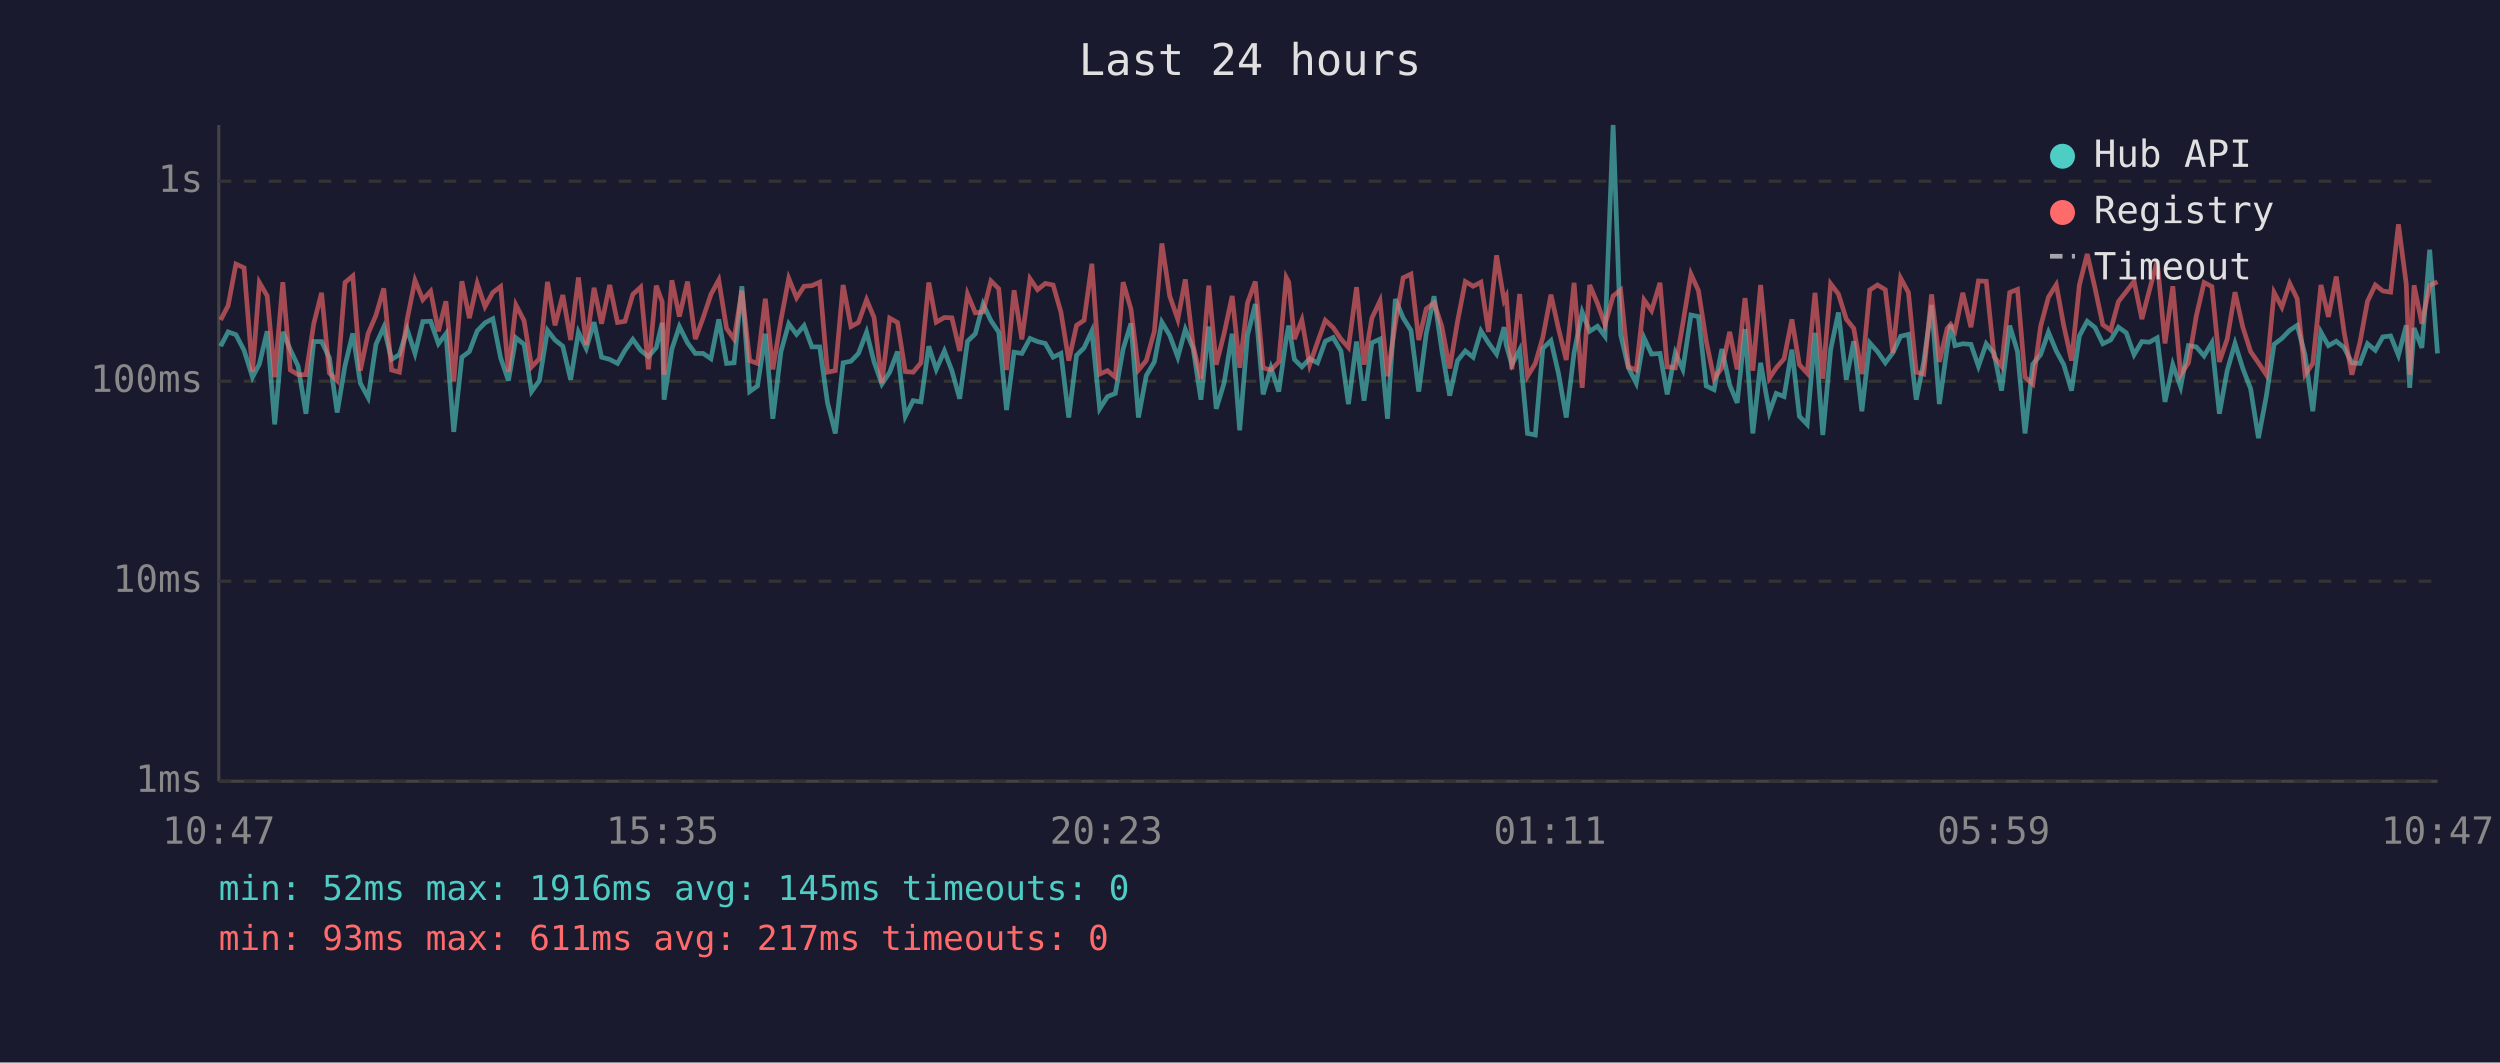
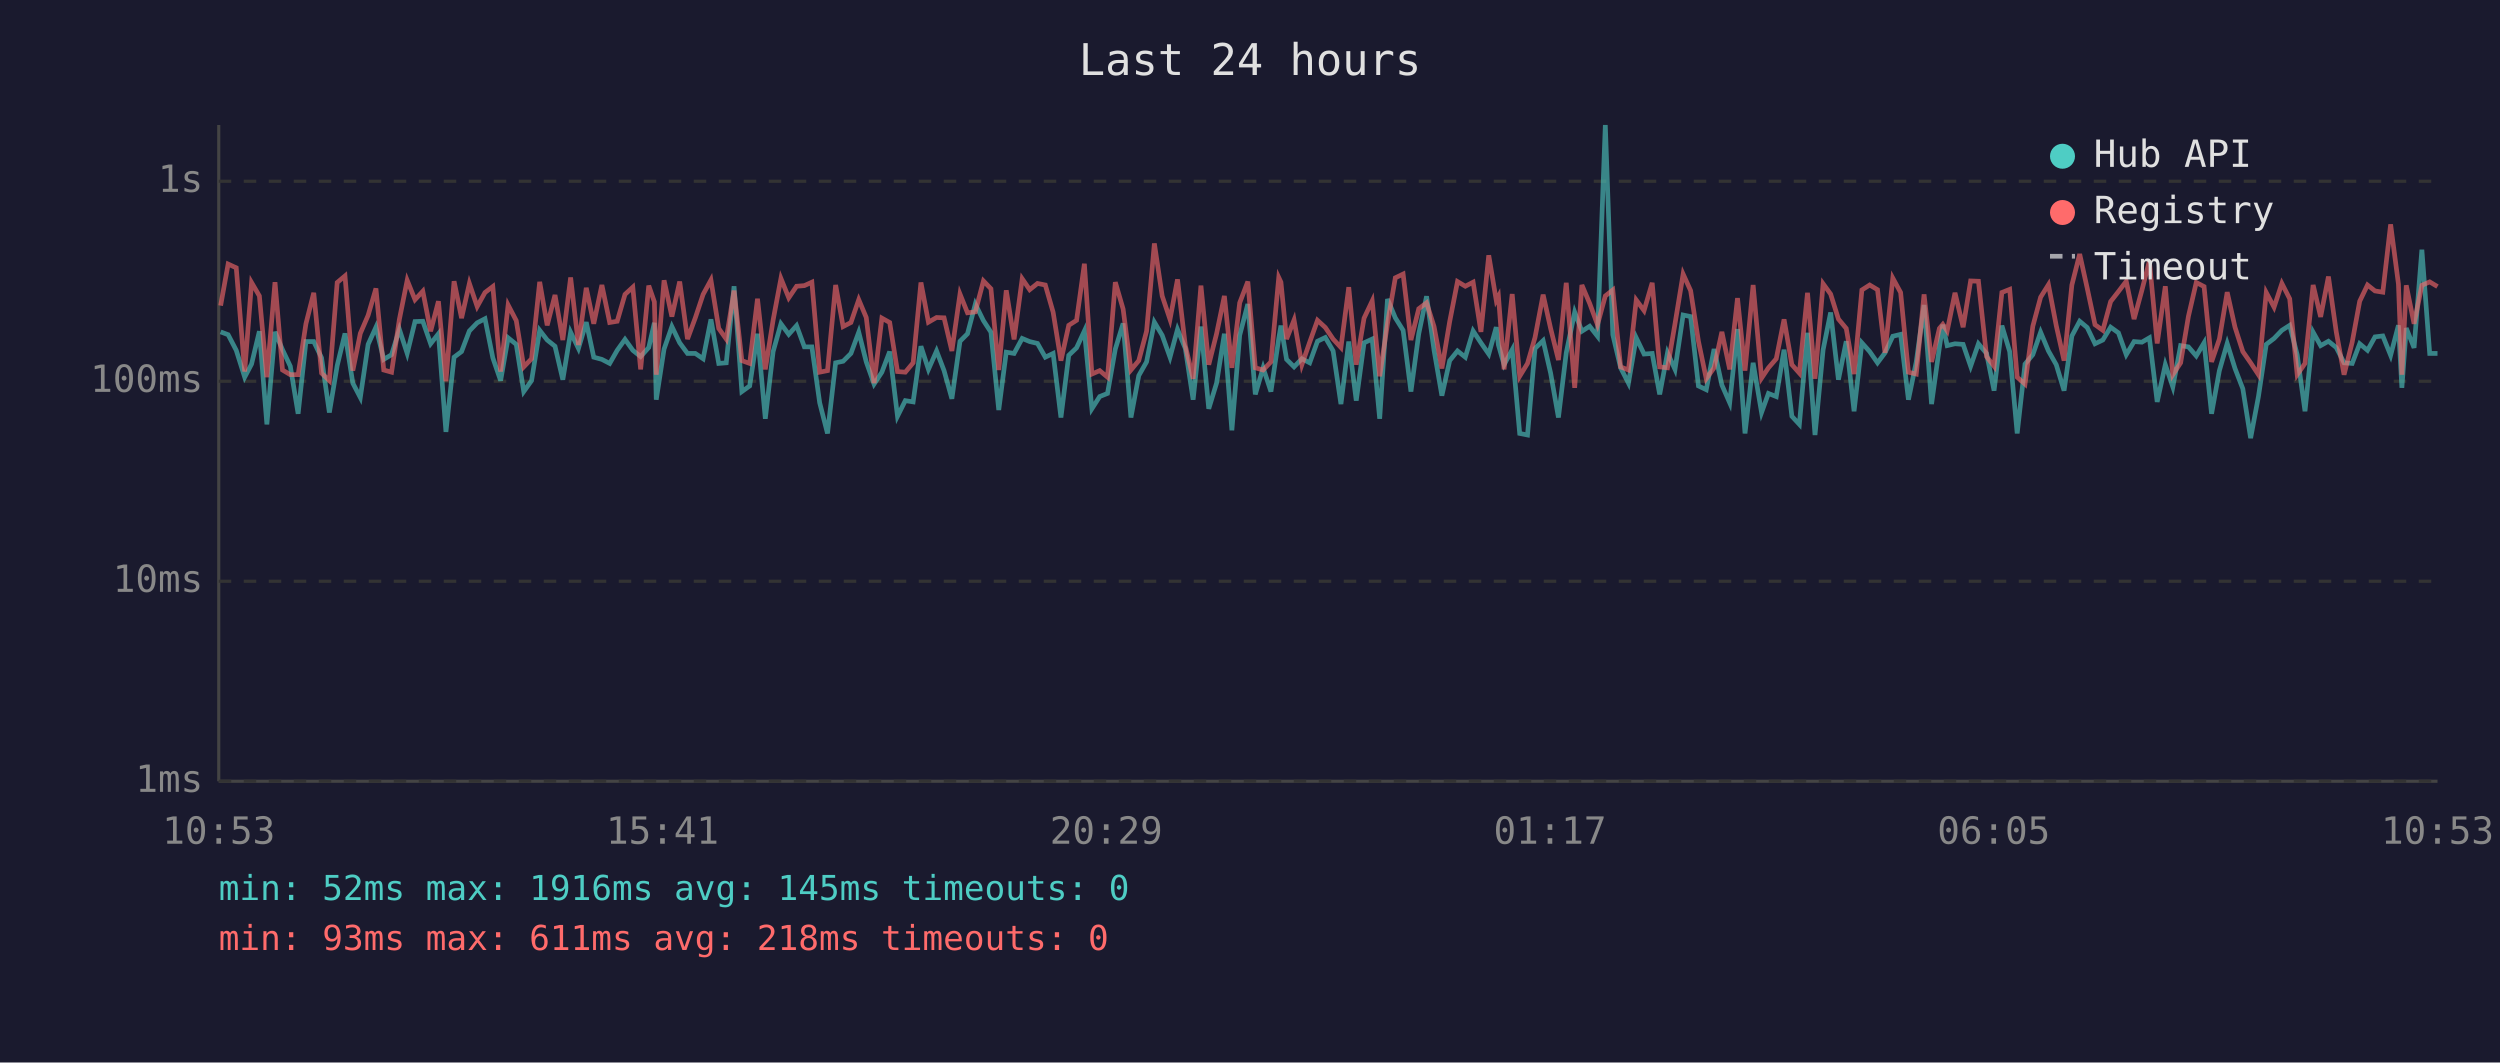
<svg xmlns="http://www.w3.org/2000/svg" viewBox="0 0 800 340" font-family="monospace" font-size="12">
  <rect width="800" height="340" fill="#1a1a2e" />
  <text x="400" y="24" fill="#e0e0e0" font-size="14" text-anchor="middle">Last 24 hours</text>
  <line x1="70" y1="40" x2="70" y2="250" stroke="#444" stroke-width="1" />
  <line x1="70" y1="250" x2="780" y2="250" stroke="#444" stroke-width="1" />
  <line x1="70" y1="250" x2="780" y2="250" stroke="#333" stroke-width="1" stroke-dasharray="4" />
  <text x="65" y="250" fill="#888" text-anchor="end" dominant-baseline="middle">1ms</text>
  <line x1="70" y1="186" x2="780" y2="186" stroke="#333" stroke-width="1" stroke-dasharray="4" />
  <text x="65" y="186" fill="#888" text-anchor="end" dominant-baseline="middle">10ms</text>
  <line x1="70" y1="122" x2="780" y2="122" stroke="#333" stroke-width="1" stroke-dasharray="4" />
  <text x="65" y="122" fill="#888" text-anchor="end" dominant-baseline="middle">100ms</text>
  <line x1="70" y1="58" x2="780" y2="58" stroke="#333" stroke-width="1" stroke-dasharray="4" />
  <text x="65" y="58" fill="#888" text-anchor="end" dominant-baseline="middle">1s</text>
-   <text x="70" y="270" fill="#888" text-anchor="middle">10:47</text>
-   <text x="212" y="270" fill="#888" text-anchor="middle">15:35</text>
-   <text x="354" y="270" fill="#888" text-anchor="middle">20:23</text>
-   <text x="496" y="270" fill="#888" text-anchor="middle">01:11</text>
-   <text x="638" y="270" fill="#888" text-anchor="middle">05:59</text>
-   <text x="780" y="270" fill="#888" text-anchor="middle">10:47</text>
-   <polyline points="70.6,110.8 73.0,106.2 75.5,107.1 78.1,112.1 80.8,120.7 83.0,116.5 85.5,106.0 87.9,135.8 90.5,106.2 92.9,111.9 95.4,117.2 97.9,132.4 100.4,109.3 102.9,109.3 105.4,114.5 107.9,132.0 110.4,117.0 112.9,106.7 115.3,122.6 117.8,127.2 120.3,110.2 122.8,104.7 125.3,115.0 127.8,113.5 130.3,105.4 132.8,113.1 135.3,102.9 137.8,102.8 140.3,110.0 142.7,106.8 145.2,138.2 147.8,114.3 150.2,112.5 152.7,105.9 155.2,103.3 157.7,102.0 160.2,114.5 162.7,121.8 165.1,108.1 167.7,110.2 170.1,125.3 172.6,121.8 175.2,105.7 177.6,108.8 180.1,110.8 182.6,121.5 185.1,106.3 187.6,111.5 190.1,103.1 192.5,114.3 195.1,115.0 197.6,116.3 200.0,112.1 202.5,108.6 205.0,112.1 207.5,114.1 210.0,111.2 211.9,103.3 212.5,127.9 215.0,111.7 217.4,104.5 220.0,109.7 222.5,113.1 225.0,113.1 227.5,114.8 230.0,102.2 232.5,116.3 234.9,116.1 237.4,91.6 239.9,125.3 242.4,123.5 244.9,106.8 247.3,134.0 249.9,112.5 252.4,103.6 254.9,107.0 257.3,104.2 259.8,111.0 262.3,111.0 264.8,128.9 267.3,138.7 269.8,116.1 272.3,115.6 274.7,113.1 277.3,106.3 279.7,115.8 282.2,122.9 284.7,119.1 287.2,112.5 289.7,133.2 292.2,128.2 294.7,128.6 297.2,110.8 299.6,118.2 302.2,112.3 304.6,118.6 307.1,127.6 309.6,109.2 312.1,106.8 314.6,97.3 317.1,102.6 319.6,106.3 322.1,131.2 324.5,112.7 327.0,113.1 329.6,108.3 332.0,109.3 334.5,109.9 337.0,114.3 339.5,113.1 342.0,133.6 344.5,113.7 346.9,111.3 349.4,105.9 351.9,130.8 354.4,126.9 356.9,125.9 359.4,111.7 361.9,103.5 364.3,133.6 366.8,120.2 369.4,115.8 371.8,103.1 374.3,107.3 376.9,114.3 379.3,105.4 381.8,111.5 384.3,127.9 386.8,104.5 389.2,130.8 391.7,122.6 394.3,106.8 396.7,137.7 399.2,107.3 401.7,97.3 404.2,126.2 406.7,117.7 409.2,125.3 411.6,108.3 412.4,104.2 414.2,115.0 416.6,117.4 419.1,114.8 421.6,116.1 424.1,109.2 426.6,108.0 429.1,112.3 431.5,129.3 434.1,109.3 436.5,128.2 439.0,109.7 441.6,108.5 444.0,134.0 446.5,95.7 449.0,101.7 451.5,105.7 454.0,125.3 456.4,106.8 458.9,94.8 461.4,112.1 463.9,126.6 466.4,115.4 468.9,112.3 471.4,114.3 473.9,105.9 476.3,109.7 478.9,113.3 481.3,104.7 482.0,110.4 483.8,116.7 486.3,111.9 488.8,138.7 491.3,139.2 493.7,111.5 496.3,109.0 498.7,119.4 501.2,133.6 503.7,112.9 506.3,99.9 508.7,106.0 511.2,104.4 513.6,107.6 516.2,40.0 518.6,107.1 521.1,117.7 523.6,122.6 526.1,108.1 528.5,113.3 531.2,113.1 533.5,126.2 536.1,112.9 538.5,118.2 541.1,100.8 543.5,101.3 546.0,123.5 548.5,124.7 551.0,111.7 553.5,123.2 555.9,128.9 558.4,105.3 560.9,138.7 563.4,116.1 566.2,132.0 568.4,125.9 570.9,126.9 573.4,111.9 575.8,133.2 578.3,135.8 580.8,106.5 583.3,139.2 585.8,111.9 588.3,100.0 590.8,121.5 593.2,109.2 595.8,131.6 598.3,109.7 600.8,112.5 603.3,116.1 605.7,112.9 608.2,107.6 610.7,107.0 613.2,127.9 615.6,115.8 618.1,97.6 620.6,129.3 623.1,111.2 624.2,103.9 625.6,110.6 628.1,110.0 630.7,110.2 633.1,117.2 635.6,110.0 638.1,113.1 640.5,125.0 643.1,104.2 645.6,112.5 648.0,138.7 650.5,116.5 653.0,113.5 655.5,106.3 658.0,112.3 660.4,116.7 662.9,125.0 665.4,107.5 667.9,102.8 670.4,104.8 672.9,110.0 675.4,108.8 677.9,104.7 680.4,106.5 682.9,113.5 685.4,109.3 687.8,109.5 690.3,108.1 692.8,128.6 695.3,116.7 697.8,123.8 700.3,110.6 702.8,111.0 705.3,113.9 707.8,109.7 710.2,132.4 712.7,118.6 715.2,109.9 717.7,117.9 720.2,124.4 722.7,140.2 725.2,126.9 727.7,110.2 730.2,108.3 732.7,105.7 735.1,104.1 737.6,113.5 740.1,131.6 742.7,106.3 745.1,110.6 747.6,109.2 750.1,111.2 752.6,116.1 755.2,116.3 757.6,110.0 760.1,112.1 762.5,107.8 765.0,107.5 767.5,113.7 770.0,104.1 771.1,124.1 772.5,105.0 775.0,111.3 777.5,79.9 780.0,113.1" fill="none" stroke="#4ecdc4" stroke-width="1.5" opacity="0.6" />
-   <polyline points="70.6,102.4 73.0,97.8 75.5,84.5 78.1,85.7 80.8,118.9 83.0,90.4 85.5,94.7 87.9,120.7 90.5,90.3 92.9,118.4 95.4,119.9 97.9,119.9 100.4,103.6 102.9,93.7 105.4,119.4 107.9,121.8 110.4,90.4 112.9,88.3 115.3,118.6 117.8,106.7 120.3,100.9 122.8,92.3 125.3,118.4 127.8,119.1 130.3,102.2 132.8,89.7 135.3,95.9 137.8,93.2 140.3,106.0 142.7,96.4 145.2,122.0 147.8,90.0 150.2,101.8 152.7,90.7 155.2,98.1 157.7,93.6 160.2,91.7 162.7,118.9 165.1,97.6 167.7,102.6 170.1,117.4 172.6,114.8 175.2,90.2 177.6,104.1 180.1,94.4 182.6,108.8 185.1,88.8 187.6,110.4 190.1,92.1 192.5,103.6 195.1,91.2 197.6,103.2 200.0,102.8 202.5,94.2 205.0,91.9 207.5,118.2 210.0,91.4 211.9,96.6 212.5,119.9 215.0,89.7 217.4,101.3 220.0,90.1 222.5,108.5 225.0,101.7 227.5,94.2 230.0,89.6 232.5,105.1 234.9,108.5 237.4,93.0 239.9,115.4 242.4,116.3 244.9,95.6 247.3,118.2 249.9,102.4 252.4,89.1 254.9,95.3 257.3,91.6 259.8,91.4 262.3,90.3 264.8,119.1 267.3,118.6 269.8,91.2 272.3,104.5 274.7,103.2 277.3,95.9 279.7,101.6 282.2,122.6 284.7,101.8 287.2,103.2 289.7,118.9 292.2,119.1 294.7,116.1 297.2,90.4 299.6,103.1 302.2,101.6 304.6,101.7 307.1,112.3 309.6,94.1 312.1,100.1 314.6,99.8 317.1,89.9 319.6,92.4 322.1,118.4 324.5,92.9 327.0,108.6 329.6,89.2 332.0,92.7 334.5,90.7 337.0,91.2 339.5,99.9 342.0,115.4 344.5,104.1 346.9,102.5 349.4,84.4 351.9,119.7 354.4,118.6 356.9,120.7 359.4,90.3 361.9,98.9 364.3,118.4 366.8,115.4 369.4,106.0 371.8,77.9 374.3,94.7 376.9,102.2 379.3,89.4 381.8,110.6 384.3,121.2 386.8,91.4 389.2,116.7 391.7,106.8 394.3,94.7 396.7,117.7 399.2,96.9 401.7,90.1 404.2,117.7 406.7,118.4 409.2,115.8 411.6,88.8 412.4,90.3 414.2,108.5 416.6,102.4 419.1,116.7 421.6,109.5 424.1,102.5 426.6,104.8 429.1,108.5 431.5,111.2 434.1,91.9 436.5,116.7 439.0,101.8 441.6,96.3 444.0,120.4 446.5,103.5 449.0,88.9 451.5,87.7 454.0,108.8 456.4,98.8 458.9,96.9 461.4,104.5 463.9,117.9 466.4,102.9 468.9,90.1 471.4,91.6 473.9,90.3 476.3,106.2 478.9,81.7 481.3,96.1 482.0,94.8 483.8,118.2 486.3,94.1 488.8,120.4 491.3,116.3 493.7,108.0 496.3,94.3 498.7,105.1 501.2,115.2 503.7,90.5 506.3,124.1 508.7,91.2 511.2,97.1 513.6,103.9 516.2,94.7 518.6,92.8 521.1,117.4 523.6,118.4 526.1,96.0 528.5,99.4 531.2,90.5 533.5,117.4 536.1,117.7 538.5,103.6 541.1,87.7 543.5,93.0 546.0,109.2 548.5,121.2 551.0,117.7 553.5,106.2 555.9,118.2 558.4,95.4 560.9,118.6 563.4,91.2 566.2,121.0 568.4,117.7 570.9,114.8 573.4,102.2 575.8,116.7 578.3,119.4 580.8,93.7 583.3,121.2 585.8,90.8 588.3,94.1 590.8,102.1 593.2,105.1 595.8,119.7 598.3,92.8 600.8,91.2 603.3,92.7 605.7,112.9 608.2,89.0 610.7,93.6 613.2,119.1 615.6,119.7 618.1,94.2 620.6,115.8 623.1,105.1 624.2,103.8 625.6,105.9 628.1,93.7 630.7,104.7 633.1,89.9 635.6,90.0 638.1,114.1 640.5,117.2 643.1,93.6 645.6,92.6 648.0,120.7 650.5,122.9 653.0,104.4 655.5,95.1 658.0,91.1 660.4,104.2 662.9,115.4 665.4,91.2 667.9,81.3 670.4,92.2 672.9,103.9 675.4,105.7 677.9,96.5 680.4,93.3 682.9,90.0 685.4,102.1 687.8,92.9 690.3,83.5 692.8,109.9 695.3,91.6 697.8,119.9 700.3,116.1 702.8,101.2 705.3,90.4 707.8,91.7 710.2,115.8 712.7,108.5 715.2,93.5 717.7,104.7 720.2,112.5 722.7,116.1 725.2,119.9 727.7,93.6 730.2,98.3 732.7,90.7 735.1,95.6 737.6,119.9 740.1,116.3 742.7,91.2 745.1,101.4 747.6,88.5 750.1,106.2 752.6,119.9 755.2,109.5 757.6,96.4 760.1,91.2 762.5,93.1 765.0,93.5 767.5,71.8 770.0,90.9 771.1,119.9 772.5,91.3 775.0,103.6 777.5,91.3 780.0,90.2" fill="none" stroke="#ff6b6b" stroke-width="1.5" opacity="0.6" />
+   <text x="70" y="270" fill="#888" text-anchor="middle">10:53</text>
+   <text x="212" y="270" fill="#888" text-anchor="middle">15:41</text>
+   <text x="354" y="270" fill="#888" text-anchor="middle">20:29</text>
+   <text x="496" y="270" fill="#888" text-anchor="middle">01:17</text>
+   <text x="638" y="270" fill="#888" text-anchor="middle">06:05</text>
+   <text x="780" y="270" fill="#888" text-anchor="middle">10:53</text>
+   <polyline points="70.6,106.2 73.0,107.1 75.6,112.1 78.3,120.7 80.5,116.5 83.0,106.0 85.4,135.8 88.0,106.2 90.4,111.9 92.9,117.2 95.4,132.4 97.9,109.3 100.4,109.3 102.9,114.5 105.4,132.0 107.9,117.0 110.4,106.7 112.9,122.6 115.3,127.2 117.8,110.2 120.3,104.7 122.8,115.0 125.3,113.5 127.8,105.4 130.3,113.1 132.8,102.9 135.3,102.8 137.8,110.0 140.3,106.8 142.7,138.2 145.3,114.3 147.7,112.5 150.2,105.9 152.7,103.3 155.2,102.0 157.7,114.5 160.2,121.8 162.6,108.1 165.2,110.2 167.6,125.3 170.1,121.8 172.7,105.7 175.1,108.8 177.6,110.8 180.1,121.5 182.6,106.3 185.1,111.5 187.6,103.1 190.0,114.3 192.6,115.0 195.1,116.3 197.5,112.1 200.0,108.6 202.5,112.1 205.0,114.1 207.6,111.2 209.4,103.3 210.0,127.9 212.5,111.7 215.0,104.5 217.5,109.7 220.0,113.1 222.5,113.1 225.0,114.8 227.5,102.2 230.0,116.3 232.4,116.1 234.9,91.6 237.4,125.3 239.9,123.5 242.4,106.8 244.9,134.0 247.4,112.5 249.9,103.6 252.4,107.0 254.9,104.2 257.4,111.0 259.8,111.0 262.3,128.9 264.8,138.7 267.4,116.1 269.8,115.6 272.3,113.1 274.8,106.3 277.2,115.8 279.7,122.9 282.2,119.1 284.7,112.5 287.2,133.2 289.7,128.2 292.2,128.6 294.7,110.8 297.1,118.2 299.7,112.3 302.1,118.6 304.6,127.6 307.2,109.2 309.6,106.8 312.1,97.3 314.7,102.6 317.1,106.3 319.6,131.2 322.0,112.7 324.5,113.1 327.1,108.3 329.5,109.3 332.0,109.9 334.5,114.3 337.0,113.1 339.5,133.6 342.0,113.7 344.5,111.3 347.0,105.9 349.4,130.8 351.9,126.9 354.4,125.9 356.9,111.7 359.4,103.5 361.9,133.6 364.4,120.2 366.9,115.8 369.4,103.1 371.9,107.3 374.4,114.3 376.8,105.4 379.3,111.5 381.8,127.9 384.3,104.5 386.8,130.8 389.3,122.6 391.8,106.8 394.2,137.7 396.7,107.3 399.3,97.3 401.7,126.2 404.2,117.7 406.7,125.3 409.2,108.3 409.9,104.2 411.7,115.0 414.1,117.4 416.6,114.8 419.1,116.1 421.6,109.2 424.1,108.0 426.6,112.3 429.1,129.3 431.6,109.3 434.0,128.2 436.5,109.7 439.1,108.5 441.5,134.0 444.0,95.7 446.5,101.7 449.0,105.7 451.5,125.3 454.0,106.8 456.5,94.8 458.9,112.1 461.4,126.6 463.9,115.4 466.4,112.3 468.9,114.3 471.4,105.9 473.9,109.7 476.4,113.3 478.8,104.7 479.5,110.4 481.3,116.7 483.9,111.9 486.3,138.7 488.8,139.2 491.2,111.5 493.8,109.0 496.2,119.4 498.7,133.6 501.2,112.9 503.9,99.9 506.2,106.0 508.7,104.4 511.2,107.6 513.7,40.0 516.1,107.1 518.6,117.7 521.1,122.6 523.6,108.1 526.1,113.3 528.7,113.1 531.1,126.2 533.6,112.9 536.0,118.2 538.6,100.8 541.0,101.3 543.5,123.5 546.0,124.7 548.5,111.7 551.0,123.2 553.5,128.9 556.0,105.3 558.4,138.7 561.0,116.1 563.7,132.0 565.9,125.9 568.4,126.9 570.9,111.9 573.4,133.2 575.8,135.8 578.4,106.5 580.8,139.2 583.4,111.9 585.8,100.0 588.3,121.5 590.8,109.2 593.3,131.6 595.8,109.7 598.3,112.5 600.8,116.1 603.2,112.9 605.7,107.6 608.2,107.0 610.7,127.9 613.2,115.8 615.7,97.6 618.1,129.3 620.6,111.2 621.7,103.9 623.1,110.6 625.6,110.0 628.2,110.2 630.6,117.2 633.1,110.0 635.7,113.1 638.1,125.0 640.6,104.2 643.1,112.5 645.5,138.7 648.0,116.5 650.5,113.5 653.0,106.3 655.5,112.3 658.0,116.7 660.5,125.0 663.0,107.5 665.5,102.8 667.9,104.8 670.4,110.0 672.9,108.8 675.4,104.7 677.9,106.5 680.4,113.5 682.9,109.3 685.4,109.5 687.8,108.1 690.3,128.6 692.9,116.7 695.3,123.8 697.8,110.6 700.3,111.0 702.8,113.9 705.3,109.7 707.7,132.4 710.2,118.6 712.7,109.9 715.2,117.9 717.7,124.4 720.2,140.2 722.7,126.9 725.2,110.2 727.7,108.3 730.2,105.7 732.7,104.1 735.1,113.5 737.6,131.6 740.2,106.3 742.6,110.6 745.1,109.2 747.6,111.2 750.1,116.1 752.7,116.3 755.1,110.0 757.6,112.1 760.0,107.8 762.5,107.5 765.0,113.7 767.5,104.1 768.6,124.1 770.0,105.0 772.5,111.3 775.0,79.9 777.5,113.1 780.0,113.1" fill="none" stroke="#4ecdc4" stroke-width="1.5" opacity="0.6" />
+   <polyline points="70.6,97.8 73.0,84.5 75.6,85.7 78.3,118.9 80.5,90.4 83.0,94.7 85.4,120.7 88.0,90.3 90.4,118.4 92.9,119.9 95.4,119.9 97.9,103.6 100.4,93.7 102.9,119.4 105.4,121.8 107.9,90.4 110.4,88.3 112.9,118.6 115.3,106.7 117.8,100.9 120.3,92.3 122.8,118.4 125.3,119.1 127.8,102.2 130.3,89.7 132.8,95.9 135.3,93.2 137.8,106.0 140.3,96.4 142.7,122.0 145.3,90.0 147.7,101.8 150.2,90.7 152.7,98.1 155.2,93.6 157.7,91.7 160.2,118.9 162.6,97.6 165.2,102.6 167.6,117.4 170.1,114.8 172.7,90.2 175.1,104.1 177.6,94.4 180.1,108.8 182.6,88.8 185.1,110.4 187.6,92.1 190.0,103.6 192.6,91.2 195.1,103.2 197.5,102.8 200.0,94.2 202.5,91.9 205.0,118.2 207.6,91.4 209.4,96.6 210.0,119.9 212.5,89.7 215.0,101.3 217.5,90.1 220.0,108.5 222.5,101.7 225.0,94.2 227.5,89.6 230.0,105.1 232.4,108.5 234.9,93.0 237.4,115.4 239.9,116.3 242.4,95.6 244.9,118.2 247.4,102.4 249.9,89.1 252.4,95.3 254.9,91.6 257.4,91.4 259.8,90.3 262.3,119.1 264.8,118.6 267.4,91.2 269.8,104.5 272.3,103.2 274.8,95.9 277.2,101.6 279.7,122.6 282.2,101.8 284.7,103.2 287.2,118.9 289.7,119.1 292.2,116.1 294.7,90.4 297.1,103.1 299.7,101.6 302.1,101.7 304.6,112.3 307.2,94.1 309.6,100.1 312.1,99.8 314.7,89.9 317.1,92.4 319.6,118.4 322.0,92.9 324.5,108.6 327.1,89.2 329.5,92.7 332.0,90.7 334.5,91.2 337.0,99.9 339.5,115.4 342.0,104.1 344.5,102.5 347.0,84.4 349.4,119.7 351.9,118.6 354.4,120.7 356.9,90.3 359.4,98.9 361.9,118.4 364.4,115.4 366.9,106.0 369.4,77.9 371.9,94.7 374.4,102.2 376.8,89.4 379.3,110.6 381.8,121.2 384.3,91.4 386.8,116.7 389.3,106.8 391.8,94.7 394.2,117.7 396.7,96.9 399.3,90.1 401.7,117.7 404.2,118.4 406.7,115.8 409.2,88.8 409.9,90.3 411.7,108.5 414.1,102.4 416.6,116.7 419.1,109.5 421.6,102.5 424.1,104.8 426.6,108.5 429.1,111.2 431.6,91.9 434.0,116.7 436.5,101.8 439.1,96.3 441.5,120.4 444.0,103.5 446.5,88.9 449.0,87.7 451.5,108.8 454.0,98.8 456.5,96.9 458.9,104.5 461.4,117.9 463.9,102.9 466.4,90.1 468.9,91.6 471.4,90.3 473.9,106.2 476.4,81.7 478.8,96.1 479.5,94.8 481.3,118.2 483.9,94.1 486.3,120.4 488.8,116.3 491.2,108.0 493.8,94.3 496.2,105.1 498.7,115.2 501.2,90.5 503.9,124.1 506.2,91.2 508.7,97.1 511.2,103.9 513.7,94.7 516.1,92.8 518.6,117.4 521.1,118.4 523.6,96.0 526.1,99.4 528.7,90.5 531.1,117.4 533.6,117.7 536.0,103.6 538.6,87.7 541.0,93.0 543.5,109.2 546.0,121.2 548.5,117.7 551.0,106.2 553.5,118.2 556.0,95.4 558.4,118.6 561.0,91.2 563.7,121.0 565.9,117.7 568.4,114.8 570.9,102.2 573.4,116.7 575.8,119.4 578.4,93.7 580.8,121.2 583.4,90.8 585.8,94.1 588.3,102.1 590.8,105.1 593.3,119.7 595.8,92.8 598.3,91.2 600.8,92.7 603.2,112.9 605.7,89.0 608.2,93.6 610.7,119.1 613.2,119.7 615.7,94.2 618.1,115.8 620.6,105.1 621.7,103.8 623.1,105.9 625.6,93.7 628.2,104.7 630.6,89.9 633.1,90.0 635.7,114.1 638.1,117.2 640.6,93.6 643.1,92.6 645.5,120.7 648.0,122.9 650.5,104.4 653.0,95.1 655.5,91.1 658.0,104.2 660.5,115.4 663.0,91.2 665.5,81.3 667.9,92.2 670.4,103.9 672.9,105.7 675.4,96.5 677.9,93.3 680.4,90.0 682.9,102.1 685.4,92.9 687.8,83.5 690.3,109.9 692.9,91.6 695.3,119.9 697.8,116.1 700.3,101.2 702.8,90.4 705.3,91.7 707.7,115.8 710.2,108.5 712.7,93.5 715.2,104.7 717.7,112.5 720.2,116.1 722.7,119.9 725.2,93.6 727.7,98.3 730.2,90.7 732.7,95.6 735.1,119.9 737.6,116.3 740.2,91.2 742.6,101.4 745.1,88.5 747.6,106.2 750.1,119.9 752.7,109.5 755.1,96.4 757.6,91.2 760.0,93.1 762.5,93.5 765.0,71.8 767.5,90.9 768.6,119.9 770.0,91.3 772.5,103.6 775.0,91.3 777.5,90.2 780.0,91.7" fill="none" stroke="#ff6b6b" stroke-width="1.5" opacity="0.6" />
  <circle cx="660" cy="50" r="4" fill="#4ecdc4" />
  <text x="670" y="50" fill="#e0e0e0" dominant-baseline="middle">Hub API</text>
  <circle cx="660" cy="68" r="4" fill="#ff6b6b" />
  <text x="670" y="68" fill="#e0e0e0" dominant-baseline="middle">Registry</text>
  <line x1="656" y1="82" x2="664" y2="82" stroke="#e0e0e0" stroke-width="1.5" stroke-dasharray="4,3" opacity="0.7" />
  <text x="670" y="86" fill="#e0e0e0" dominant-baseline="middle">Timeout</text>
  <text x="70" y="288" fill="#4ecdc4" font-size="11">min: 52ms  max: 1916ms  avg: 145ms  timeouts: 0</text>
-   <text x="70" y="304" fill="#ff6b6b" font-size="11">min: 93ms  max: 611ms  avg: 217ms  timeouts: 0</text>
+   <text x="70" y="304" fill="#ff6b6b" font-size="11">min: 93ms  max: 611ms  avg: 218ms  timeouts: 0</text>
</svg>
